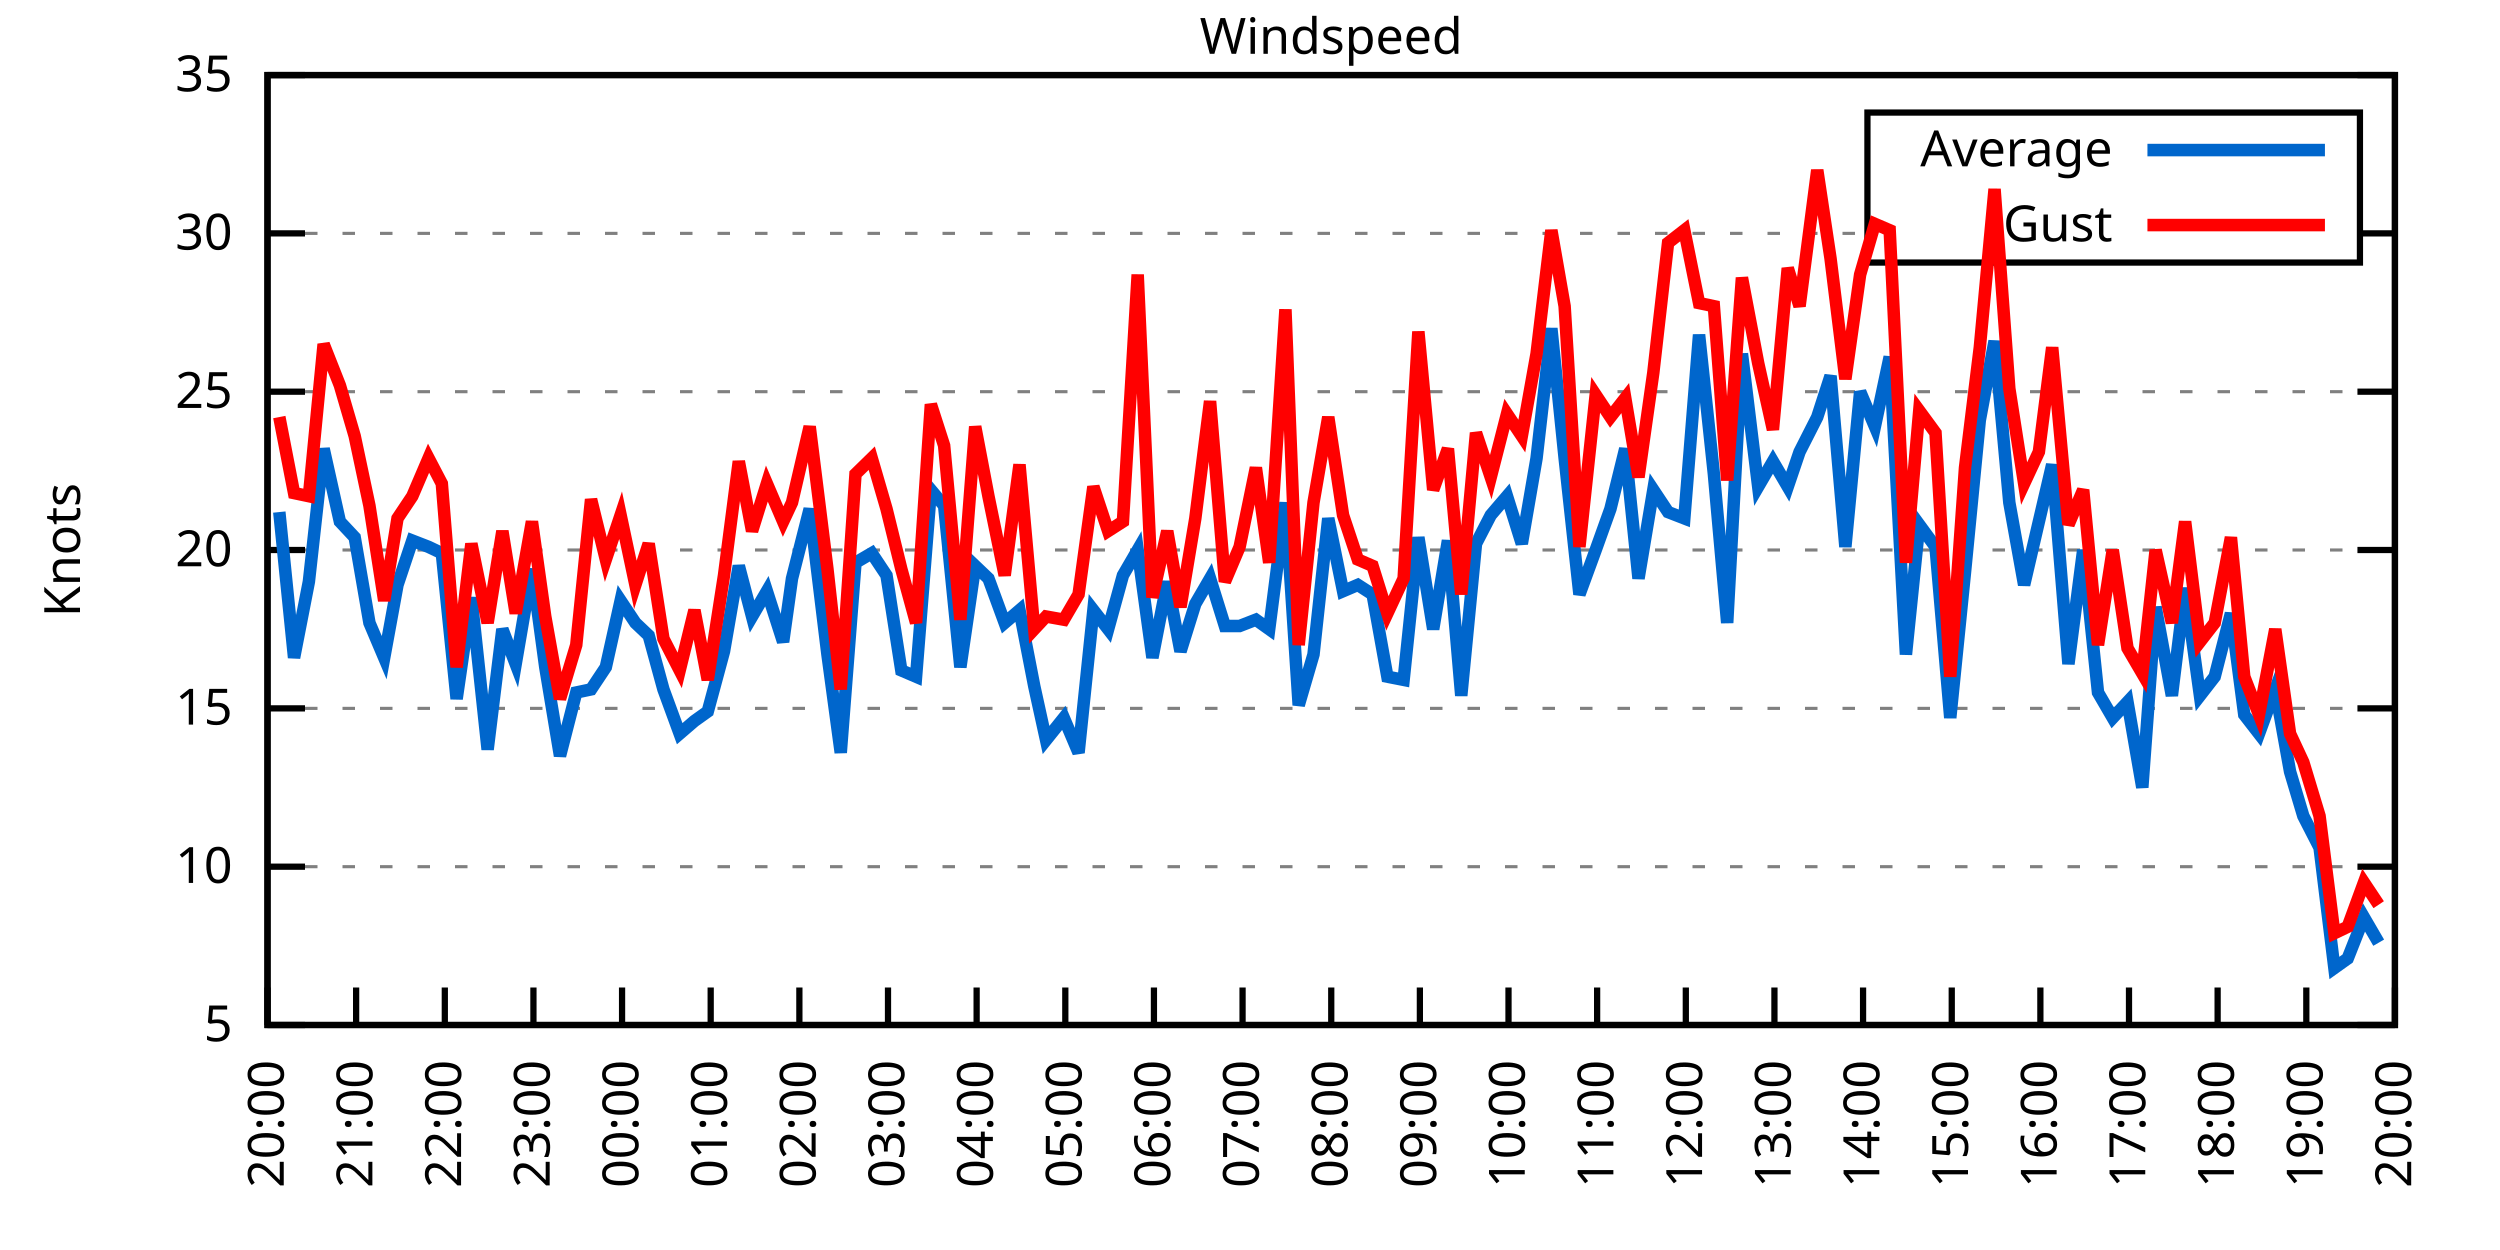
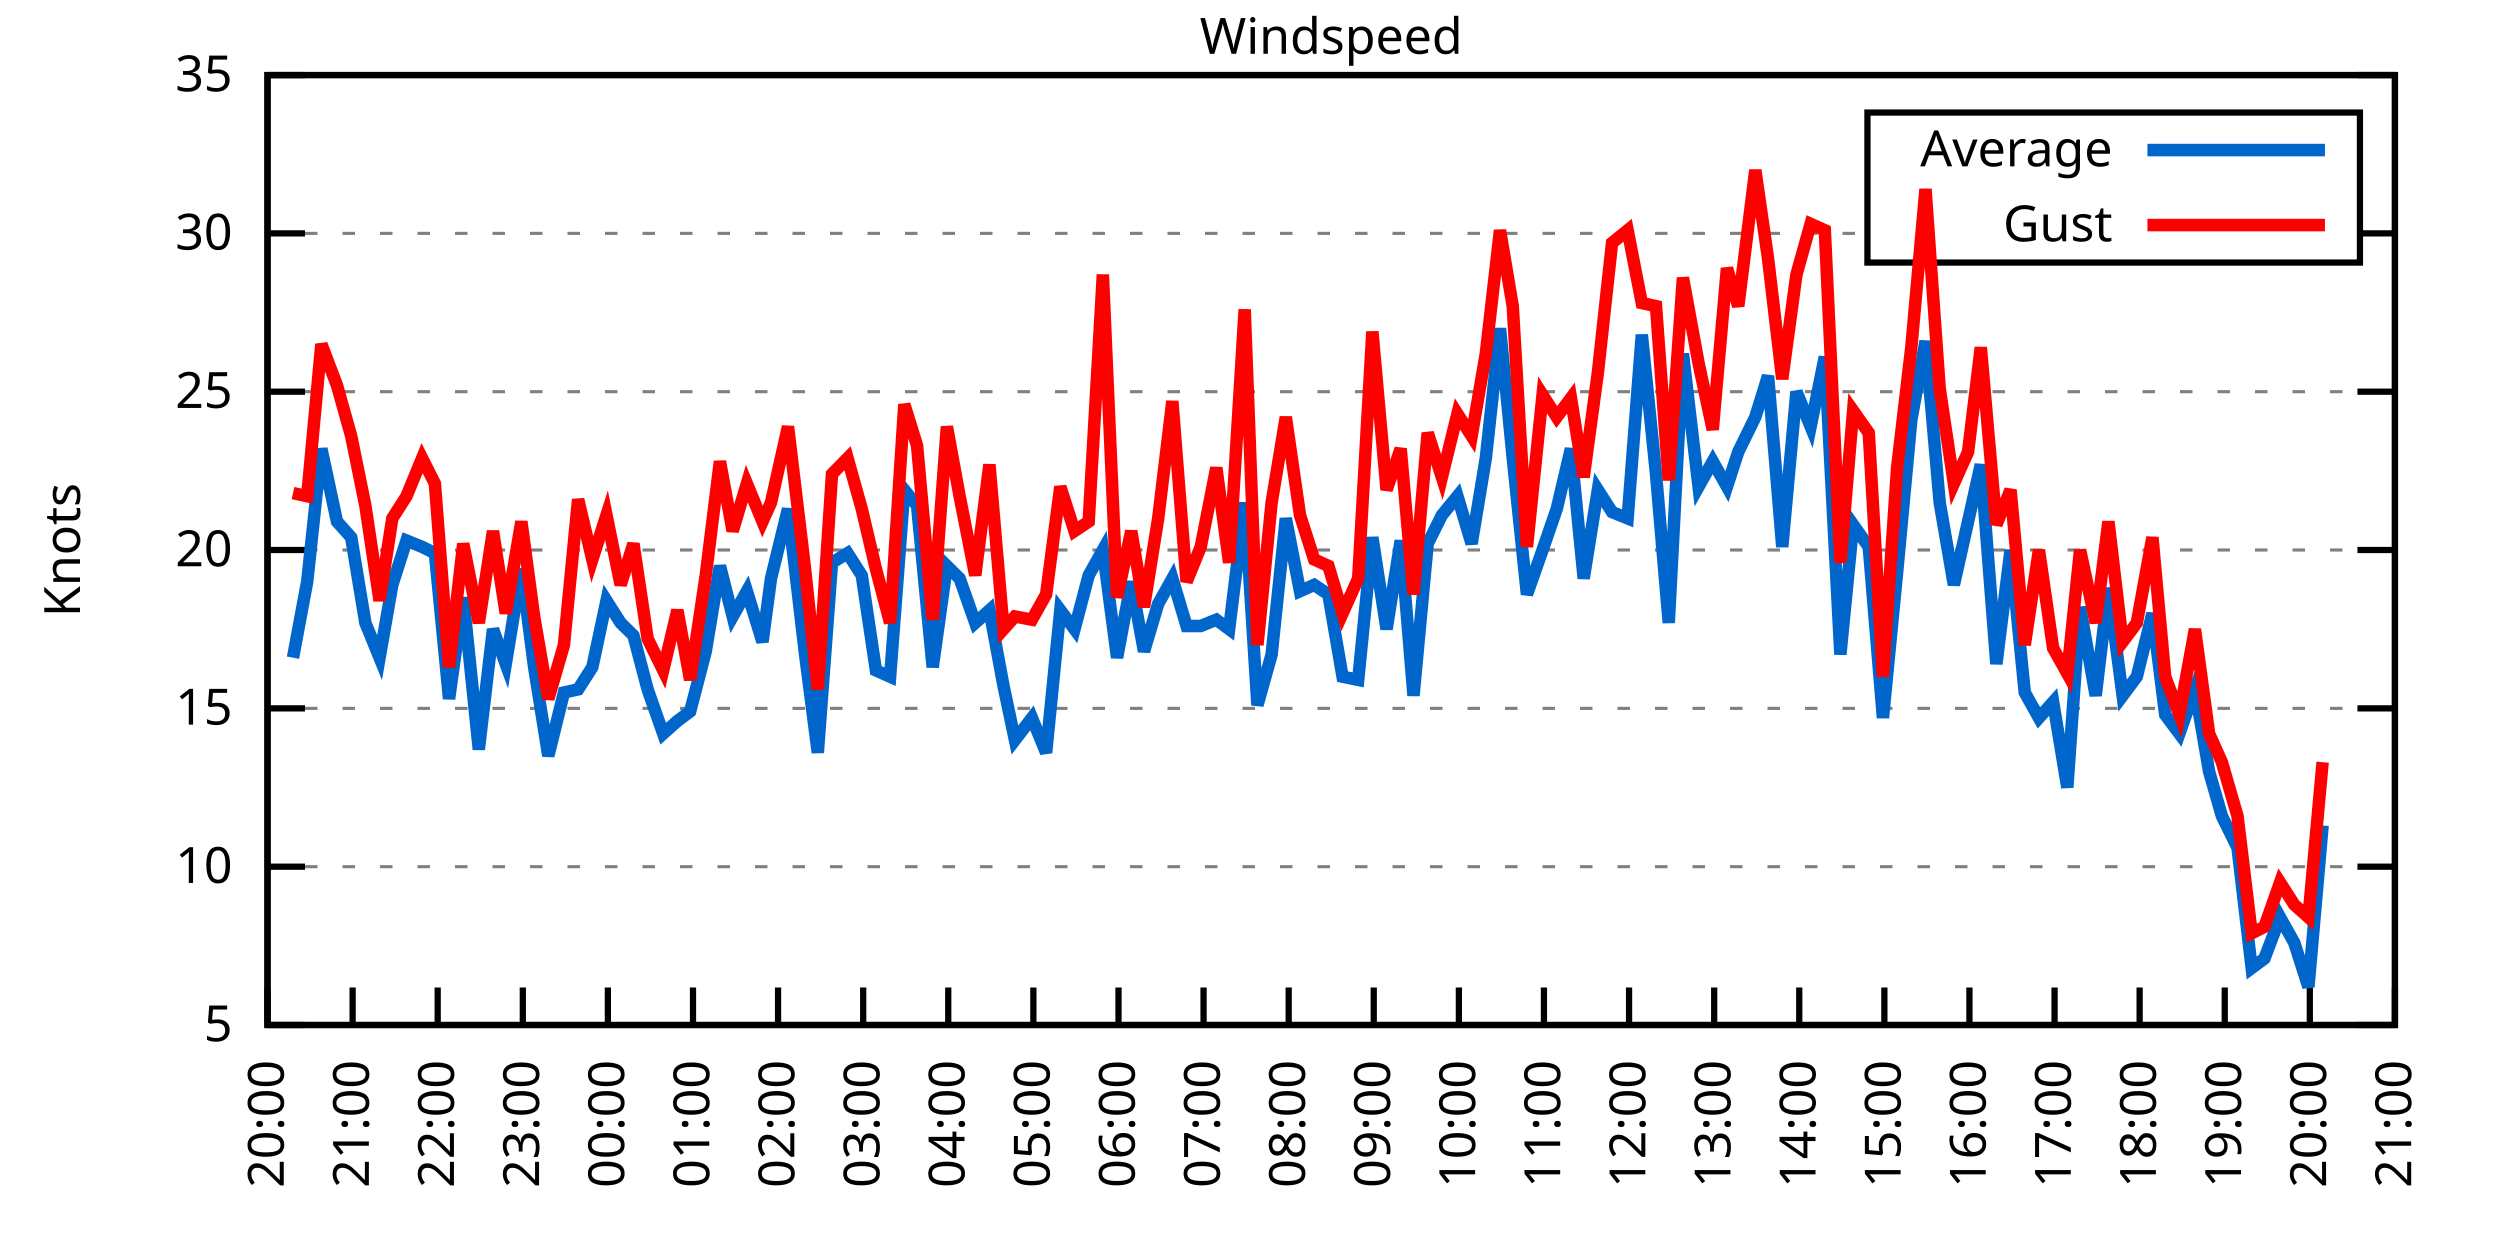
<svg xmlns="http://www.w3.org/2000/svg" xmlns:xlink="http://www.w3.org/1999/xlink" width="400" height="200" viewBox="0 0 400 200">
  <g id="gnuplot_canvas">
    <rect x="0" y="0" width="400" height="200" fill="none" />
    <defs>
      <circle id="gpDot" r="0.5" stroke-width="0.5" stroke="currentColor" />
      <path id="gpPt0" stroke-width="0.333" stroke="currentColor" d="M-1,0 h2 M0,-1 v2" />
      <path id="gpPt1" stroke-width="0.333" stroke="currentColor" d="M-1,-1 L1,1 M1,-1 L-1,1" />
      <path id="gpPt2" stroke-width="0.333" stroke="currentColor" d="M-1,0 L1,0 M0,-1 L0,1 M-1,-1 L1,1 M-1,1 L1,-1" />
      <rect id="gpPt3" stroke-width="0.333" stroke="currentColor" x="-1" y="-1" width="2" height="2" />
      <rect id="gpPt4" stroke-width="0.333" stroke="currentColor" fill="currentColor" x="-1" y="-1" width="2" height="2" />
      <circle id="gpPt5" stroke-width="0.333" stroke="currentColor" cx="0" cy="0" r="1" />
      <use xlink:href="#gpPt5" id="gpPt6" fill="currentColor" stroke="none" />
      <path id="gpPt7" stroke-width="0.333" stroke="currentColor" d="M0,-1.33 L-1.33,0.67 L1.33,0.67 z" />
      <use xlink:href="#gpPt7" id="gpPt8" fill="currentColor" stroke="none" />
      <use xlink:href="#gpPt7" id="gpPt9" stroke="currentColor" transform="rotate(180)" />
      <use xlink:href="#gpPt9" id="gpPt10" fill="currentColor" stroke="none" />
      <use xlink:href="#gpPt3" id="gpPt11" stroke="currentColor" transform="rotate(45)" />
      <use xlink:href="#gpPt11" id="gpPt12" fill="currentColor" stroke="none" />
      <path id="gpPt13" stroke-width="0.333" stroke="currentColor" d="M0,1.330 L1.265,0.411 L0.782,-1.067 L-0.782,-1.076 L-1.265,0.411 z" />
      <use xlink:href="#gpPt13" id="gpPt14" fill="currentColor" stroke="none" />
      <filter id="textbox" filterUnits="objectBoundingBox" x="0" y="0" height="1" width="1">
        <feFlood flood-color="white" flood-opacity="1" result="bgnd" />
        <feComposite in="SourceGraphic" in2="bgnd" operator="atop" />
      </filter>
      <filter id="greybox" filterUnits="objectBoundingBox" x="0" y="0" height="1" width="1">
        <feFlood flood-color="lightgrey" flood-opacity="1" result="grey" />
        <feComposite in="SourceGraphic" in2="grey" operator="atop" />
      </filter>
    </defs>
    <g fill="none" color="white" stroke="currentColor" stroke-width="1.00" stroke-linecap="butt" stroke-linejoin="miter">
</g>
    <g fill="none" color="black" stroke="currentColor" stroke-width="1.00" stroke-linecap="butt" stroke-linejoin="miter">
      <g stroke="none" shape-rendering="crispEdges">
        <polygon fill="rgb(255, 255, 255)" points="42.80,164.00 383.18,164.00 383.18,12.02 42.80,12.02 " />
      </g>
    </g>
    <g fill="none" color="black" stroke="currentColor" stroke-width="1.00" stroke-linecap="butt" stroke-linejoin="miter">
</g>
    <g fill="none" color="black" stroke="black" stroke-width="0.50" stroke-linecap="butt" stroke-linejoin="miter">
</g>
    <g fill="none" color="gray" stroke="currentColor" stroke-width="0.50" stroke-linecap="butt" stroke-linejoin="miter">
      <path stroke="gray" stroke-dasharray="2,4" class="gridline" d="M42.80,164.00 L383.19,164.00  " />
    </g>
    <g fill="none" color="gray" stroke="gray" stroke-width="1.00" stroke-linecap="butt" stroke-linejoin="miter">
</g>
    <g fill="none" color="black" stroke="currentColor" stroke-width="1.00" stroke-linecap="butt" stroke-linejoin="miter">
      <path stroke="black" d="M42.80,164.00 L48.80,164.00 M383.19,164.00 L377.19,164.00  " />
      <g transform="translate(37.20,166.60)" stroke="none" fill="black" font-family="Sans" font-size="8.00" text-anchor="end">
        <text>
          <tspan font-family="Sans"> 5</tspan>
        </text>
      </g>
    </g>
    <g fill="none" color="black" stroke="currentColor" stroke-width="1.00" stroke-linecap="butt" stroke-linejoin="miter">
</g>
    <g fill="none" color="black" stroke="black" stroke-width="0.50" stroke-linecap="butt" stroke-linejoin="miter">
</g>
    <g fill="none" color="gray" stroke="currentColor" stroke-width="0.50" stroke-linecap="butt" stroke-linejoin="miter">
      <path stroke="gray" stroke-dasharray="2,4" class="gridline" d="M42.80,138.67 L383.19,138.67  " />
    </g>
    <g fill="none" color="gray" stroke="gray" stroke-width="1.00" stroke-linecap="butt" stroke-linejoin="miter">
</g>
    <g fill="none" color="black" stroke="currentColor" stroke-width="1.00" stroke-linecap="butt" stroke-linejoin="miter">
      <path stroke="black" d="M42.80,138.67 L48.80,138.67 M383.19,138.67 L377.19,138.67  " />
      <g transform="translate(37.20,141.27)" stroke="none" fill="black" font-family="Sans" font-size="8.00" text-anchor="end">
        <text>
          <tspan font-family="Sans"> 10</tspan>
        </text>
      </g>
    </g>
    <g fill="none" color="black" stroke="currentColor" stroke-width="1.00" stroke-linecap="butt" stroke-linejoin="miter">
</g>
    <g fill="none" color="black" stroke="black" stroke-width="0.50" stroke-linecap="butt" stroke-linejoin="miter">
</g>
    <g fill="none" color="gray" stroke="currentColor" stroke-width="0.50" stroke-linecap="butt" stroke-linejoin="miter">
      <path stroke="gray" stroke-dasharray="2,4" class="gridline" d="M42.80,113.34 L383.19,113.34  " />
    </g>
    <g fill="none" color="gray" stroke="gray" stroke-width="1.00" stroke-linecap="butt" stroke-linejoin="miter">
</g>
    <g fill="none" color="black" stroke="currentColor" stroke-width="1.00" stroke-linecap="butt" stroke-linejoin="miter">
      <path stroke="black" d="M42.80,113.34 L48.80,113.34 M383.19,113.34 L377.19,113.34  " />
      <g transform="translate(37.20,115.94)" stroke="none" fill="black" font-family="Sans" font-size="8.00" text-anchor="end">
        <text>
          <tspan font-family="Sans"> 15</tspan>
        </text>
      </g>
    </g>
    <g fill="none" color="black" stroke="currentColor" stroke-width="1.00" stroke-linecap="butt" stroke-linejoin="miter">
</g>
    <g fill="none" color="black" stroke="black" stroke-width="0.50" stroke-linecap="butt" stroke-linejoin="miter">
</g>
    <g fill="none" color="gray" stroke="currentColor" stroke-width="0.50" stroke-linecap="butt" stroke-linejoin="miter">
      <path stroke="gray" stroke-dasharray="2,4" class="gridline" d="M42.80,88.00 L383.19,88.00  " />
    </g>
    <g fill="none" color="gray" stroke="gray" stroke-width="1.00" stroke-linecap="butt" stroke-linejoin="miter">
</g>
    <g fill="none" color="black" stroke="currentColor" stroke-width="1.00" stroke-linecap="butt" stroke-linejoin="miter">
      <path stroke="black" d="M42.80,88.00 L48.80,88.00 M383.19,88.00 L377.19,88.00  " />
      <g transform="translate(37.20,90.60)" stroke="none" fill="black" font-family="Sans" font-size="8.00" text-anchor="end">
        <text>
          <tspan font-family="Sans"> 20</tspan>
        </text>
      </g>
    </g>
    <g fill="none" color="black" stroke="currentColor" stroke-width="1.00" stroke-linecap="butt" stroke-linejoin="miter">
</g>
    <g fill="none" color="black" stroke="black" stroke-width="0.50" stroke-linecap="butt" stroke-linejoin="miter">
</g>
    <g fill="none" color="gray" stroke="currentColor" stroke-width="0.50" stroke-linecap="butt" stroke-linejoin="miter">
      <path stroke="gray" stroke-dasharray="2,4" class="gridline" d="M42.80,62.67 L383.19,62.67  " />
    </g>
    <g fill="none" color="gray" stroke="gray" stroke-width="1.00" stroke-linecap="butt" stroke-linejoin="miter">
</g>
    <g fill="none" color="black" stroke="currentColor" stroke-width="1.00" stroke-linecap="butt" stroke-linejoin="miter">
      <path stroke="black" d="M42.80,62.67 L48.80,62.67 M383.19,62.67 L377.19,62.67  " />
      <g transform="translate(37.20,65.27)" stroke="none" fill="black" font-family="Sans" font-size="8.00" text-anchor="end">
        <text>
          <tspan font-family="Sans"> 25</tspan>
        </text>
      </g>
    </g>
    <g fill="none" color="black" stroke="currentColor" stroke-width="1.00" stroke-linecap="butt" stroke-linejoin="miter">
</g>
    <g fill="none" color="black" stroke="black" stroke-width="0.50" stroke-linecap="butt" stroke-linejoin="miter">
</g>
    <g fill="none" color="gray" stroke="currentColor" stroke-width="0.50" stroke-linecap="butt" stroke-linejoin="miter">
      <path stroke="gray" stroke-dasharray="2,4" class="gridline" d="M42.80,37.34 L298.79,37.34 M377.59,37.34 L383.19,37.34  " />
    </g>
    <g fill="none" color="gray" stroke="gray" stroke-width="1.00" stroke-linecap="butt" stroke-linejoin="miter">
</g>
    <g fill="none" color="black" stroke="currentColor" stroke-width="1.00" stroke-linecap="butt" stroke-linejoin="miter">
      <path stroke="black" d="M42.80,37.34 L48.80,37.34 M383.19,37.34 L377.19,37.34  " />
      <g transform="translate(37.20,39.94)" stroke="none" fill="black" font-family="Sans" font-size="8.00" text-anchor="end">
        <text>
          <tspan font-family="Sans"> 30</tspan>
        </text>
      </g>
    </g>
    <g fill="none" color="black" stroke="currentColor" stroke-width="1.00" stroke-linecap="butt" stroke-linejoin="miter">
</g>
    <g fill="none" color="black" stroke="black" stroke-width="0.50" stroke-linecap="butt" stroke-linejoin="miter">
</g>
    <g fill="none" color="gray" stroke="currentColor" stroke-width="0.50" stroke-linecap="butt" stroke-linejoin="miter">
      <path stroke="gray" stroke-dasharray="2,4" class="gridline" d="M42.80,12.01 L383.19,12.01  " />
    </g>
    <g fill="none" color="gray" stroke="gray" stroke-width="1.00" stroke-linecap="butt" stroke-linejoin="miter">
</g>
    <g fill="none" color="black" stroke="currentColor" stroke-width="1.00" stroke-linecap="butt" stroke-linejoin="miter">
      <path stroke="black" d="M42.80,12.01 L48.80,12.01 M383.19,12.01 L377.19,12.01  " />
      <g transform="translate(37.20,14.61)" stroke="none" fill="black" font-family="Sans" font-size="8.00" text-anchor="end">
        <text>
          <tspan font-family="Sans"> 35</tspan>
        </text>
      </g>
    </g>
    <g fill="none" color="black" stroke="currentColor" stroke-width="1.00" stroke-linecap="butt" stroke-linejoin="miter">
      <path stroke="black" d="M42.80,164.00 L42.80,158.00  " />
      <g transform="translate(45.40,169.60) rotate(270.00)" stroke="none" fill="black" font-family="Sans" font-size="8.00" text-anchor="end">
        <text>
          <tspan font-family="Sans">20:00</tspan>
        </text>
      </g>
    </g>
    <g fill="none" color="black" stroke="currentColor" stroke-width="1.00" stroke-linecap="butt" stroke-linejoin="miter">
-       <path stroke="black" d="M56.98,164.00 L56.98,158.00  " />
-       <g transform="translate(59.58,169.60) rotate(270.00)" stroke="none" fill="black" font-family="Sans" font-size="8.00" text-anchor="end">
+       <path stroke="black" d="M56.42,164.00 L56.42,158.00  " />
+       <g transform="translate(59.02,169.60) rotate(270.00)" stroke="none" fill="black" font-family="Sans" font-size="8.00" text-anchor="end">
        <text>
          <tspan font-family="Sans">21:00</tspan>
        </text>
      </g>
    </g>
    <g fill="none" color="black" stroke="currentColor" stroke-width="1.00" stroke-linecap="butt" stroke-linejoin="miter">
-       <path stroke="black" d="M71.17,164.00 L71.17,158.00  " />
-       <g transform="translate(73.77,169.60) rotate(270.00)" stroke="none" fill="black" font-family="Sans" font-size="8.00" text-anchor="end">
+       <path stroke="black" d="M70.03,164.00 L70.03,158.00  " />
+       <g transform="translate(72.63,169.60) rotate(270.00)" stroke="none" fill="black" font-family="Sans" font-size="8.00" text-anchor="end">
        <text>
          <tspan font-family="Sans">22:00</tspan>
        </text>
      </g>
    </g>
    <g fill="none" color="black" stroke="currentColor" stroke-width="1.00" stroke-linecap="butt" stroke-linejoin="miter">
-       <path stroke="black" d="M85.35,164.00 L85.35,158.00  " />
-       <g transform="translate(87.95,169.60) rotate(270.00)" stroke="none" fill="black" font-family="Sans" font-size="8.00" text-anchor="end">
+       <path stroke="black" d="M83.65,164.00 L83.65,158.00  " />
+       <g transform="translate(86.25,169.60) rotate(270.00)" stroke="none" fill="black" font-family="Sans" font-size="8.00" text-anchor="end">
        <text>
          <tspan font-family="Sans">23:00</tspan>
        </text>
      </g>
    </g>
    <g fill="none" color="black" stroke="currentColor" stroke-width="1.00" stroke-linecap="butt" stroke-linejoin="miter">
-       <path stroke="black" d="M99.53,164.00 L99.53,158.00  " />
-       <g transform="translate(102.13,169.60) rotate(270.00)" stroke="none" fill="black" font-family="Sans" font-size="8.00" text-anchor="end">
+       <path stroke="black" d="M97.26,164.00 L97.26,158.00  " />
+       <g transform="translate(99.86,169.60) rotate(270.00)" stroke="none" fill="black" font-family="Sans" font-size="8.00" text-anchor="end">
        <text>
          <tspan font-family="Sans">00:00</tspan>
        </text>
      </g>
    </g>
    <g fill="none" color="black" stroke="currentColor" stroke-width="1.00" stroke-linecap="butt" stroke-linejoin="miter">
-       <path stroke="black" d="M113.71,164.00 L113.71,158.00  " />
-       <g transform="translate(116.31,169.60) rotate(270.00)" stroke="none" fill="black" font-family="Sans" font-size="8.00" text-anchor="end">
+       <path stroke="black" d="M110.88,164.00 L110.88,158.00  " />
+       <g transform="translate(113.48,169.60) rotate(270.00)" stroke="none" fill="black" font-family="Sans" font-size="8.00" text-anchor="end">
        <text>
          <tspan font-family="Sans">01:00</tspan>
        </text>
      </g>
    </g>
    <g fill="none" color="black" stroke="currentColor" stroke-width="1.00" stroke-linecap="butt" stroke-linejoin="miter">
-       <path stroke="black" d="M127.90,164.00 L127.90,158.00  " />
-       <g transform="translate(130.50,169.60) rotate(270.00)" stroke="none" fill="black" font-family="Sans" font-size="8.00" text-anchor="end">
+       <path stroke="black" d="M124.49,164.00 L124.49,158.00  " />
+       <g transform="translate(127.09,169.60) rotate(270.00)" stroke="none" fill="black" font-family="Sans" font-size="8.00" text-anchor="end">
        <text>
          <tspan font-family="Sans">02:00</tspan>
        </text>
      </g>
    </g>
    <g fill="none" color="black" stroke="currentColor" stroke-width="1.00" stroke-linecap="butt" stroke-linejoin="miter">
-       <path stroke="black" d="M142.08,164.00 L142.08,158.00  " />
-       <g transform="translate(144.68,169.60) rotate(270.00)" stroke="none" fill="black" font-family="Sans" font-size="8.00" text-anchor="end">
+       <path stroke="black" d="M138.11,164.00 L138.11,158.00  " />
+       <g transform="translate(140.71,169.60) rotate(270.00)" stroke="none" fill="black" font-family="Sans" font-size="8.00" text-anchor="end">
        <text>
          <tspan font-family="Sans">03:00</tspan>
        </text>
      </g>
    </g>
    <g fill="none" color="black" stroke="currentColor" stroke-width="1.00" stroke-linecap="butt" stroke-linejoin="miter">
-       <path stroke="black" d="M156.26,164.00 L156.26,158.00  " />
-       <g transform="translate(158.86,169.60) rotate(270.00)" stroke="none" fill="black" font-family="Sans" font-size="8.00" text-anchor="end">
+       <path stroke="black" d="M151.72,164.00 L151.72,158.00  " />
+       <g transform="translate(154.32,169.60) rotate(270.00)" stroke="none" fill="black" font-family="Sans" font-size="8.00" text-anchor="end">
        <text>
          <tspan font-family="Sans">04:00</tspan>
        </text>
      </g>
    </g>
    <g fill="none" color="black" stroke="currentColor" stroke-width="1.00" stroke-linecap="butt" stroke-linejoin="miter">
-       <path stroke="black" d="M170.45,164.00 L170.45,158.00  " />
-       <g transform="translate(173.05,169.60) rotate(270.00)" stroke="none" fill="black" font-family="Sans" font-size="8.00" text-anchor="end">
+       <path stroke="black" d="M165.34,164.00 L165.34,158.00  " />
+       <g transform="translate(167.94,169.60) rotate(270.00)" stroke="none" fill="black" font-family="Sans" font-size="8.00" text-anchor="end">
        <text>
          <tspan font-family="Sans">05:00</tspan>
        </text>
      </g>
    </g>
    <g fill="none" color="black" stroke="currentColor" stroke-width="1.00" stroke-linecap="butt" stroke-linejoin="miter">
-       <path stroke="black" d="M184.63,164.00 L184.63,158.00  " />
-       <g transform="translate(187.23,169.60) rotate(270.00)" stroke="none" fill="black" font-family="Sans" font-size="8.00" text-anchor="end">
+       <path stroke="black" d="M178.96,164.00 L178.96,158.00  " />
+       <g transform="translate(181.56,169.60) rotate(270.00)" stroke="none" fill="black" font-family="Sans" font-size="8.00" text-anchor="end">
        <text>
          <tspan font-family="Sans">06:00</tspan>
        </text>
      </g>
    </g>
    <g fill="none" color="black" stroke="currentColor" stroke-width="1.00" stroke-linecap="butt" stroke-linejoin="miter">
-       <path stroke="black" d="M198.81,164.00 L198.81,158.00  " />
-       <g transform="translate(201.41,169.60) rotate(270.00)" stroke="none" fill="black" font-family="Sans" font-size="8.00" text-anchor="end">
+       <path stroke="black" d="M192.57,164.00 L192.57,158.00  " />
+       <g transform="translate(195.17,169.60) rotate(270.00)" stroke="none" fill="black" font-family="Sans" font-size="8.00" text-anchor="end">
        <text>
          <tspan font-family="Sans">07:00</tspan>
        </text>
      </g>
    </g>
    <g fill="none" color="black" stroke="currentColor" stroke-width="1.00" stroke-linecap="butt" stroke-linejoin="miter">
-       <path stroke="black" d="M213.00,164.00 L213.00,158.00  " />
-       <g transform="translate(215.60,169.60) rotate(270.00)" stroke="none" fill="black" font-family="Sans" font-size="8.00" text-anchor="end">
+       <path stroke="black" d="M206.19,164.00 L206.19,158.00  " />
+       <g transform="translate(208.79,169.60) rotate(270.00)" stroke="none" fill="black" font-family="Sans" font-size="8.00" text-anchor="end">
        <text>
          <tspan font-family="Sans">08:00</tspan>
        </text>
      </g>
    </g>
    <g fill="none" color="black" stroke="currentColor" stroke-width="1.00" stroke-linecap="butt" stroke-linejoin="miter">
-       <path stroke="black" d="M227.18,164.00 L227.18,158.00  " />
-       <g transform="translate(229.78,169.60) rotate(270.00)" stroke="none" fill="black" font-family="Sans" font-size="8.00" text-anchor="end">
+       <path stroke="black" d="M219.80,164.00 L219.80,158.00  " />
+       <g transform="translate(222.40,169.60) rotate(270.00)" stroke="none" fill="black" font-family="Sans" font-size="8.00" text-anchor="end">
        <text>
          <tspan font-family="Sans">09:00</tspan>
        </text>
      </g>
    </g>
    <g fill="none" color="black" stroke="currentColor" stroke-width="1.00" stroke-linecap="butt" stroke-linejoin="miter">
-       <path stroke="black" d="M241.36,164.00 L241.36,158.00  " />
-       <g transform="translate(243.96,169.60) rotate(270.00)" stroke="none" fill="black" font-family="Sans" font-size="8.00" text-anchor="end">
+       <path stroke="black" d="M233.42,164.00 L233.42,158.00  " />
+       <g transform="translate(236.02,169.60) rotate(270.00)" stroke="none" fill="black" font-family="Sans" font-size="8.00" text-anchor="end">
        <text>
          <tspan font-family="Sans">10:00</tspan>
        </text>
      </g>
    </g>
    <g fill="none" color="black" stroke="currentColor" stroke-width="1.00" stroke-linecap="butt" stroke-linejoin="miter">
-       <path stroke="black" d="M255.54,164.00 L255.54,158.00  " />
-       <g transform="translate(258.14,169.60) rotate(270.00)" stroke="none" fill="black" font-family="Sans" font-size="8.00" text-anchor="end">
+       <path stroke="black" d="M247.03,164.00 L247.03,158.00  " />
+       <g transform="translate(249.63,169.60) rotate(270.00)" stroke="none" fill="black" font-family="Sans" font-size="8.00" text-anchor="end">
        <text>
          <tspan font-family="Sans">11:00</tspan>
        </text>
      </g>
    </g>
    <g fill="none" color="black" stroke="currentColor" stroke-width="1.00" stroke-linecap="butt" stroke-linejoin="miter">
-       <path stroke="black" d="M269.73,164.00 L269.73,158.00  " />
-       <g transform="translate(272.33,169.60) rotate(270.00)" stroke="none" fill="black" font-family="Sans" font-size="8.00" text-anchor="end">
+       <path stroke="black" d="M260.65,164.00 L260.65,158.00  " />
+       <g transform="translate(263.25,169.60) rotate(270.00)" stroke="none" fill="black" font-family="Sans" font-size="8.00" text-anchor="end">
        <text>
          <tspan font-family="Sans">12:00</tspan>
        </text>
      </g>
    </g>
    <g fill="none" color="black" stroke="currentColor" stroke-width="1.00" stroke-linecap="butt" stroke-linejoin="miter">
-       <path stroke="black" d="M283.91,164.00 L283.91,158.00  " />
-       <g transform="translate(286.51,169.60) rotate(270.00)" stroke="none" fill="black" font-family="Sans" font-size="8.00" text-anchor="end">
+       <path stroke="black" d="M274.27,164.00 L274.27,158.00  " />
+       <g transform="translate(276.87,169.60) rotate(270.00)" stroke="none" fill="black" font-family="Sans" font-size="8.00" text-anchor="end">
        <text>
          <tspan font-family="Sans">13:00</tspan>
        </text>
      </g>
    </g>
    <g fill="none" color="black" stroke="currentColor" stroke-width="1.00" stroke-linecap="butt" stroke-linejoin="miter">
-       <path stroke="black" d="M298.09,164.00 L298.09,158.00  " />
-       <g transform="translate(300.69,169.60) rotate(270.00)" stroke="none" fill="black" font-family="Sans" font-size="8.00" text-anchor="end">
+       <path stroke="black" d="M287.88,164.00 L287.88,158.00  " />
+       <g transform="translate(290.48,169.60) rotate(270.00)" stroke="none" fill="black" font-family="Sans" font-size="8.00" text-anchor="end">
        <text>
          <tspan font-family="Sans">14:00</tspan>
        </text>
      </g>
    </g>
    <g fill="none" color="black" stroke="currentColor" stroke-width="1.00" stroke-linecap="butt" stroke-linejoin="miter">
-       <path stroke="black" d="M312.28,164.00 L312.28,158.00  " />
-       <g transform="translate(314.88,169.60) rotate(270.00)" stroke="none" fill="black" font-family="Sans" font-size="8.00" text-anchor="end">
+       <path stroke="black" d="M301.50,164.00 L301.50,158.00  " />
+       <g transform="translate(304.10,169.60) rotate(270.00)" stroke="none" fill="black" font-family="Sans" font-size="8.00" text-anchor="end">
        <text>
          <tspan font-family="Sans">15:00</tspan>
        </text>
      </g>
    </g>
    <g fill="none" color="black" stroke="currentColor" stroke-width="1.00" stroke-linecap="butt" stroke-linejoin="miter">
-       <path stroke="black" d="M326.46,164.00 L326.46,158.00  " />
-       <g transform="translate(329.06,169.60) rotate(270.00)" stroke="none" fill="black" font-family="Sans" font-size="8.00" text-anchor="end">
+       <path stroke="black" d="M315.11,164.00 L315.11,158.00  " />
+       <g transform="translate(317.71,169.60) rotate(270.00)" stroke="none" fill="black" font-family="Sans" font-size="8.00" text-anchor="end">
        <text>
          <tspan font-family="Sans">16:00</tspan>
        </text>
      </g>
    </g>
    <g fill="none" color="black" stroke="currentColor" stroke-width="1.00" stroke-linecap="butt" stroke-linejoin="miter">
-       <path stroke="black" d="M340.64,164.00 L340.64,158.00  " />
-       <g transform="translate(343.24,169.60) rotate(270.00)" stroke="none" fill="black" font-family="Sans" font-size="8.00" text-anchor="end">
+       <path stroke="black" d="M328.73,164.00 L328.73,158.00  " />
+       <g transform="translate(331.33,169.60) rotate(270.00)" stroke="none" fill="black" font-family="Sans" font-size="8.00" text-anchor="end">
        <text>
          <tspan font-family="Sans">17:00</tspan>
        </text>
      </g>
    </g>
    <g fill="none" color="black" stroke="currentColor" stroke-width="1.00" stroke-linecap="butt" stroke-linejoin="miter">
-       <path stroke="black" d="M354.82,164.00 L354.82,158.00  " />
-       <g transform="translate(357.42,169.60) rotate(270.00)" stroke="none" fill="black" font-family="Sans" font-size="8.00" text-anchor="end">
+       <path stroke="black" d="M342.34,164.00 L342.34,158.00  " />
+       <g transform="translate(344.94,169.60) rotate(270.00)" stroke="none" fill="black" font-family="Sans" font-size="8.00" text-anchor="end">
        <text>
          <tspan font-family="Sans">18:00</tspan>
        </text>
      </g>
    </g>
    <g fill="none" color="black" stroke="currentColor" stroke-width="1.00" stroke-linecap="butt" stroke-linejoin="miter">
-       <path stroke="black" d="M369.01,164.00 L369.01,158.00  " />
-       <g transform="translate(371.61,169.60) rotate(270.00)" stroke="none" fill="black" font-family="Sans" font-size="8.00" text-anchor="end">
+       <path stroke="black" d="M355.96,164.00 L355.96,158.00  " />
+       <g transform="translate(358.56,169.60) rotate(270.00)" stroke="none" fill="black" font-family="Sans" font-size="8.00" text-anchor="end">
        <text>
          <tspan font-family="Sans">19:00</tspan>
+         </text>
+       </g>
+     </g>
+     <g fill="none" color="black" stroke="currentColor" stroke-width="1.00" stroke-linecap="butt" stroke-linejoin="miter">
+       <path stroke="black" d="M369.57,164.00 L369.57,158.00  " />
+       <g transform="translate(372.17,169.60) rotate(270.00)" stroke="none" fill="black" font-family="Sans" font-size="8.00" text-anchor="end">
+         <text>
+           <tspan font-family="Sans">20:00</tspan>
        </text>
      </g>
    </g>
    <g fill="none" color="black" stroke="currentColor" stroke-width="1.00" stroke-linecap="butt" stroke-linejoin="miter">
      <path stroke="black" d="M383.19,164.00 L383.19,158.00  " />
      <g transform="translate(385.79,169.60) rotate(270.00)" stroke="none" fill="black" font-family="Sans" font-size="8.00" text-anchor="end">
        <text>
-           <tspan font-family="Sans">20:00</tspan>
+           <tspan font-family="Sans">21:00</tspan>
        </text>
      </g>
    </g>
    <g fill="none" color="black" stroke="currentColor" stroke-width="1.00" stroke-linecap="butt" stroke-linejoin="miter">
</g>
    <g fill="none" color="black" stroke="currentColor" stroke-width="1.00" stroke-linecap="butt" stroke-linejoin="miter">
      <path stroke="black" d="M42.80,12.01 L42.80,164.00 L383.19,164.00 L383.19,12.01 L42.80,12.01 Z  " />
    </g>
    <g fill="none" color="black" stroke="currentColor" stroke-width="1.00" stroke-linecap="butt" stroke-linejoin="miter">
</g>
    <g fill="none" color="black" stroke="currentColor" stroke-width="1.00" stroke-linecap="butt" stroke-linejoin="miter">
      <path stroke="black" d="M298.79,42.01 L298.79,18.01 L377.59,18.01 L377.59,42.01 L298.79,42.01 Z  " />
    </g>
    <g id="Windspeed_plot_1">
      <g fill="none" color="white" stroke="black" stroke-width="2.00" stroke-linecap="butt" stroke-linejoin="miter">
</g>
      <g fill="none" color="black" stroke="currentColor" stroke-width="2.00" stroke-linecap="butt" stroke-linejoin="miter">
        <g transform="translate(337.99,26.61)" stroke="none" fill="black" font-family="Sans" font-size="8.00" text-anchor="end">
          <text>
            <tspan font-family="Sans">Average</tspan>
          </text>
        </g>
      </g>
      <g fill="none" color="black" stroke="currentColor" stroke-width="2.00" stroke-linecap="butt" stroke-linejoin="miter">
-         <path stroke="rgb(  0, 102, 204)" d="M343.59,24.01 L371.99,24.01 M44.69,81.93 L47.05,105.23 L49.42,93.07 L51.78,71.79 L54.38,83.45 L56.75,85.98   L59.11,99.66 L61.47,105.23 L63.60,93.58 L65.97,86.49 L68.57,87.50 L70.69,88.51 L73.06,111.82 L75.42,95.60   L78.02,119.92 L80.38,100.67 L82.51,106.24 L85.11,91.04 L87.24,106.75 L89.60,120.94 L92.20,110.80 L94.57,110.30   L96.93,106.75 L99.30,96.11 L101.66,99.66 L103.79,101.68 L106.15,110.30 L108.75,117.39 L111.11,115.36 L113.24,113.84   L115.84,104.22 L118.21,90.54 L120.33,98.64 L122.70,94.59 L125.30,102.70 L126.72,92.56 L129.55,81.42 L132.39,104.72   L134.52,120.43 L136.88,90.03 L139.48,88.51 L141.84,92.06 L144.21,107.26 L146.57,108.27 L148.94,78.38 L151.06,80.91   L153.66,106.75 L156.03,90.54 L158.15,92.56 L160.75,99.66 L163.12,97.63 L165.48,109.79 L167.37,118.40 L170.21,114.86   L172.57,120.43 L174.94,97.63 L177.30,100.67 L179.67,92.06 L182.03,88.00 L184.39,105.23 L186.76,93.07 L188.88,104.22   L191.25,96.62 L193.61,92.56 L195.98,100.16 L198.34,100.16 L200.94,99.15 L203.07,100.67 L205.67,80.41 L207.79,112.83   L210.16,104.72 L212.52,82.94 L214.89,94.59 L217.25,93.58 L219.61,95.10 L221.98,108.27 L224.58,108.78 L226.94,85.98   L229.31,100.67 L231.67,86.49 L233.80,111.31 L236.16,86.99 L238.52,82.43 L241.12,79.39 L243.49,86.99 L245.85,73.31   L248.22,52.54 L250.34,73.31 L252.71,95.10 L255.31,88.00 L257.67,81.42 L260.04,71.79 L262.16,92.56 L264.53,78.38   L266.89,81.93 L269.49,82.94 L271.85,53.55 L274.22,75.85 L276.35,99.66 L278.71,56.59 L281.31,77.87 L283.67,73.82   L286.04,77.87 L287.93,72.30 L290.76,66.73 L292.89,60.14 L295.26,87.50 L297.62,62.67 L299.98,68.25 L302.35,57.10   L304.95,104.72 L307.08,83.95 L309.68,87.50 L312.04,114.86 L314.40,91.55 L316.77,67.23 L319.13,54.57 L321.49,80.41   L323.86,93.58 L326.22,83.45 L328.35,74.33 L330.95,106.24 L333.31,88.00 L335.68,110.80 L338.04,114.86 L340.40,112.32   L342.77,126.00 L344.90,97.12 L347.50,111.31 L349.62,94.08 L351.99,111.31 L354.35,108.27 L356.95,98.14 L359.08,114.35   L361.44,117.39 L364.04,110.30 L366.41,123.47 L368.53,130.56 L371.13,135.63 L373.50,154.88 L375.63,153.36 L378.23,146.77   L380.59,150.83  " />
+         <path stroke="rgb(  0, 102, 204)" d="M343.59,24.01 L371.99,24.01 M46.88,105.23 L49.15,93.07 L51.42,71.79 L53.92,83.45 L56.19,85.98 L58.46,99.66   L60.73,105.23 L62.77,93.58 L65.04,86.49 L67.54,87.50 L69.58,88.51 L71.85,111.82 L74.12,95.60 L76.61,119.92   L78.88,100.67 L80.92,106.24 L83.42,91.04 L85.46,106.75 L87.73,120.94 L90.23,110.80 L92.50,110.30 L94.77,106.75   L97.04,96.11 L99.30,99.66 L101.35,101.68 L103.62,110.30 L106.11,117.39 L108.38,115.36 L110.42,113.84 L112.92,104.22   L115.19,90.54 L117.23,98.64 L119.50,94.59 L122.00,102.70 L123.36,92.56 L126.08,81.42 L128.81,104.72 L130.85,120.43   L133.12,90.03 L135.61,88.51 L137.88,92.06 L140.15,107.26 L142.42,108.27 L144.69,78.38 L146.73,80.91 L149.23,106.75   L151.50,90.54 L153.54,92.56 L156.04,99.66 L158.31,97.63 L160.57,109.79 L162.39,118.40 L165.11,114.86 L167.38,120.43   L169.65,97.63 L171.92,100.67 L174.19,92.06 L176.46,88.00 L178.73,105.23 L181.00,93.07 L183.04,104.22 L185.31,96.62   L187.58,92.56 L189.85,100.16 L192.12,100.16 L194.61,99.15 L196.66,100.67 L199.15,80.41 L201.19,112.83 L203.46,104.72   L205.73,82.94 L208.00,94.59 L210.27,93.58 L212.54,95.10 L214.81,108.27 L217.31,108.78 L219.58,85.98 L221.85,100.67   L224.11,86.49 L226.16,111.31 L228.43,86.99 L230.70,82.43 L233.19,79.39 L235.46,86.99 L237.73,73.31 L240.00,52.54   L242.04,73.31 L244.31,95.10 L246.81,88.00 L249.08,81.42 L251.35,71.79 L253.39,92.56 L255.66,78.38 L257.93,81.93   L260.42,82.94 L262.69,53.55 L264.96,75.85 L267.00,99.66 L269.27,56.59 L271.77,77.87 L274.04,73.82 L276.31,77.87   L278.12,72.30 L280.85,66.73 L282.89,60.14 L285.16,87.50 L287.43,62.67 L289.70,68.25 L291.97,57.10 L294.46,104.72   L296.50,83.95 L299.00,87.50 L301.27,114.86 L303.54,91.55 L305.81,67.23 L308.08,54.57 L310.35,80.41 L312.62,93.58   L314.89,83.45 L316.93,74.33 L319.42,106.24 L321.69,88.00 L323.96,110.80 L326.23,114.86 L328.50,112.32 L330.77,126.00   L332.81,97.12 L335.31,111.31 L337.35,94.08 L339.62,111.31 L341.89,108.27 L344.39,98.14 L346.43,114.35 L348.70,117.39   L351.19,110.30 L353.46,123.47 L355.50,130.56 L358.00,135.63 L360.27,154.88 L362.31,153.36 L364.81,146.77 L367.08,150.83   L369.35,157.92 L371.62,132.08  " />
      </g>
    </g>
    <g id="Windspeed_plot_2">
      <g fill="none" color="black" stroke="currentColor" stroke-width="2.00" stroke-linecap="butt" stroke-linejoin="miter">
        <g transform="translate(337.99,38.61)" stroke="none" fill="black" font-family="Sans" font-size="8.00" text-anchor="end">
          <text>
            <tspan font-family="Sans">Gust</tspan>
          </text>
        </g>
      </g>
      <g fill="none" color="black" stroke="currentColor" stroke-width="2.00" stroke-linecap="butt" stroke-linejoin="miter">
-         <path stroke="rgb(255,   0,   0)" d="M343.59,36.01 L371.99,36.01 M44.69,66.73 L47.05,78.89 L49.42,79.39 L51.78,55.07 L54.38,61.66 L56.75,69.77   L59.11,80.91 L61.47,96.11 L63.60,82.94 L65.97,79.39 L68.57,73.31 L70.69,77.37 L73.06,106.75 L75.42,86.99   L78.02,99.66 L80.38,84.97 L82.51,98.14 L85.11,83.45 L87.24,98.64 L89.60,111.82 L92.20,103.20 L94.57,79.90   L96.93,89.52 L99.30,82.43 L101.66,93.58 L103.79,86.99 L106.15,102.19 L108.75,107.26 L111.11,97.63 L113.24,108.78   L115.84,92.06 L118.21,73.82 L120.33,84.97 L122.70,77.37 L125.30,83.45 L126.72,80.41 L129.55,68.25 L132.39,91.04   L134.52,110.30 L136.88,75.85 L139.48,73.31 L141.84,81.42 L144.21,91.04 L146.57,99.66 L148.94,64.70 L151.06,71.29   L153.66,99.15 L156.03,68.25 L158.15,79.39 L160.75,92.06 L163.12,74.33 L165.48,100.67 L167.37,98.64 L170.21,99.15   L172.57,95.10 L174.94,77.87 L177.30,84.97 L179.67,83.45 L182.03,43.93 L184.39,95.60 L186.76,84.97 L188.88,97.12   L191.25,82.94 L193.61,64.19 L195.98,93.07 L198.34,87.50 L200.94,74.83 L203.07,90.03 L205.67,49.50 L207.79,103.20   L210.16,80.41 L212.52,66.73 L214.89,82.43 L217.25,89.52 L219.61,90.54 L221.98,98.14 L224.58,92.56 L226.94,53.05   L229.31,78.38 L231.67,71.79 L233.80,95.10 L236.16,69.26 L238.52,76.35 L241.12,66.22 L243.49,69.77 L245.85,56.59   L248.22,36.84 L250.34,48.99 L252.71,87.50 L255.31,63.18 L257.67,66.73 L260.04,63.69 L262.16,76.35 L264.53,59.63   L266.89,38.86 L269.49,36.84 L271.85,48.49 L274.22,48.99 L276.35,76.86 L278.71,44.43 L281.31,58.11 L283.67,68.75   L286.04,42.91 L287.93,48.99 L290.76,27.21 L292.89,41.39 L295.26,60.65 L297.62,43.93 L299.98,35.82 L302.35,36.84   L304.95,90.03 L307.08,65.71 L309.68,69.26 L312.04,108.27 L314.40,74.83 L316.77,55.58 L319.13,30.25 L321.49,62.17   L323.86,77.37 L326.22,72.30 L328.35,55.58 L330.95,83.95 L333.31,78.38 L335.68,103.20 L338.04,88.00 L340.40,103.71   L342.77,107.76 L344.90,88.00 L347.50,99.66 L349.62,83.45 L351.99,102.70 L354.35,99.66 L356.95,85.98 L359.08,108.27   L361.44,114.35 L364.04,100.67 L366.41,117.39 L368.53,121.95 L371.13,130.56 L373.50,149.31 L375.63,148.29 L378.23,141.20   L380.59,144.75  " />
+         <path stroke="rgb(255,   0,   0)" d="M343.59,36.01 L371.99,36.01 M46.88,78.89 L49.15,79.39 L51.42,55.07 L53.92,61.66 L56.19,69.77 L58.46,80.91   L60.73,96.11 L62.77,82.94 L65.04,79.39 L67.54,73.31 L69.58,77.37 L71.85,106.75 L74.12,86.99 L76.61,99.66   L78.88,84.97 L80.92,98.14 L83.42,83.45 L85.46,98.64 L87.73,111.82 L90.23,103.20 L92.50,79.90 L94.77,89.52   L97.04,82.43 L99.30,93.58 L101.35,86.99 L103.62,102.19 L106.11,107.26 L108.38,97.63 L110.42,108.78 L112.92,92.06   L115.19,73.82 L117.23,84.97 L119.50,77.37 L122.00,83.45 L123.36,80.41 L126.08,68.25 L128.81,91.04 L130.85,110.30   L133.12,75.85 L135.61,73.31 L137.88,81.42 L140.15,91.04 L142.42,99.66 L144.69,64.70 L146.73,71.29 L149.23,99.15   L151.50,68.25 L153.54,79.39 L156.04,92.06 L158.31,74.33 L160.57,100.67 L162.39,98.64 L165.11,99.15 L167.38,95.10   L169.65,77.87 L171.92,84.97 L174.19,83.45 L176.46,43.93 L178.73,95.60 L181.00,84.97 L183.04,97.12 L185.31,82.94   L187.58,64.19 L189.85,93.07 L192.12,87.50 L194.61,74.83 L196.66,90.03 L199.15,49.50 L201.19,103.20 L203.46,80.41   L205.73,66.73 L208.00,82.43 L210.27,89.52 L212.54,90.54 L214.81,98.14 L217.31,92.56 L219.58,53.05 L221.85,78.38   L224.11,71.79 L226.16,95.10 L228.43,69.26 L230.70,76.35 L233.19,66.22 L235.46,69.77 L237.73,56.59 L240.00,36.84   L242.04,48.99 L244.31,87.50 L246.81,63.18 L249.08,66.73 L251.35,63.69 L253.39,76.35 L255.66,59.63 L257.93,38.86   L260.42,36.84 L262.69,48.49 L264.96,48.99 L267.00,76.86 L269.27,44.43 L271.77,58.11 L274.04,68.75 L276.31,42.91   L278.12,48.99 L280.85,27.21 L282.89,41.39 L285.16,60.65 L287.43,43.93 L289.70,35.82 L291.97,36.84 L294.46,90.03   L296.50,65.71 L299.00,69.26 L301.27,108.27 L303.54,74.83 L305.81,55.58 L308.08,30.25 L310.35,62.17 L312.62,77.37   L314.89,72.30 L316.93,55.58 L319.42,83.95 L321.69,78.38 L323.96,103.20 L326.23,88.00 L328.50,103.71 L330.77,107.76   L332.81,88.00 L335.31,99.66 L337.35,83.45 L339.62,102.70 L341.89,99.66 L344.39,85.98 L346.43,108.27 L348.70,114.35   L351.19,100.67 L353.46,117.39 L355.50,121.95 L358.00,130.56 L360.27,149.31 L362.31,148.29 L364.81,141.20 L367.08,144.75   L369.35,146.77 L371.62,121.95  " />
      </g>
    </g>
    <g fill="none" color="black" stroke="currentColor" stroke-width="2.00" stroke-linecap="butt" stroke-linejoin="miter">
</g>
    <g fill="none" color="black" stroke="black" stroke-width="1.00" stroke-linecap="butt" stroke-linejoin="miter">
</g>
    <g fill="none" color="black" stroke="currentColor" stroke-width="1.00" stroke-linecap="butt" stroke-linejoin="miter">
      <path stroke="black" d="M42.80,12.01 L42.80,164.00 L383.19,164.00 L383.19,12.01 L42.80,12.01 Z  " />
      <g transform="translate(12.80,88.01) rotate(270.00)" stroke="none" fill="black" font-family="Sans" font-size="8.00" text-anchor="middle">
        <text>
          <tspan font-family="Sans">Knots</tspan>
        </text>
      </g>
    </g>
    <g fill="none" color="black" stroke="currentColor" stroke-width="1.00" stroke-linecap="butt" stroke-linejoin="miter">
</g>
    <g fill="none" color="black" stroke="currentColor" stroke-width="1.00" stroke-linecap="butt" stroke-linejoin="miter">
      <g transform="translate(212.99,8.61)" stroke="none" fill="black" font-family="Sans" font-size="8.00" text-anchor="middle">
        <text>
          <tspan font-family="Sans">Windspeed</tspan>
        </text>
      </g>
    </g>
    <g fill="none" color="black" stroke="currentColor" stroke-width="1.00" stroke-linecap="butt" stroke-linejoin="miter">
</g>
  </g>
</svg>
